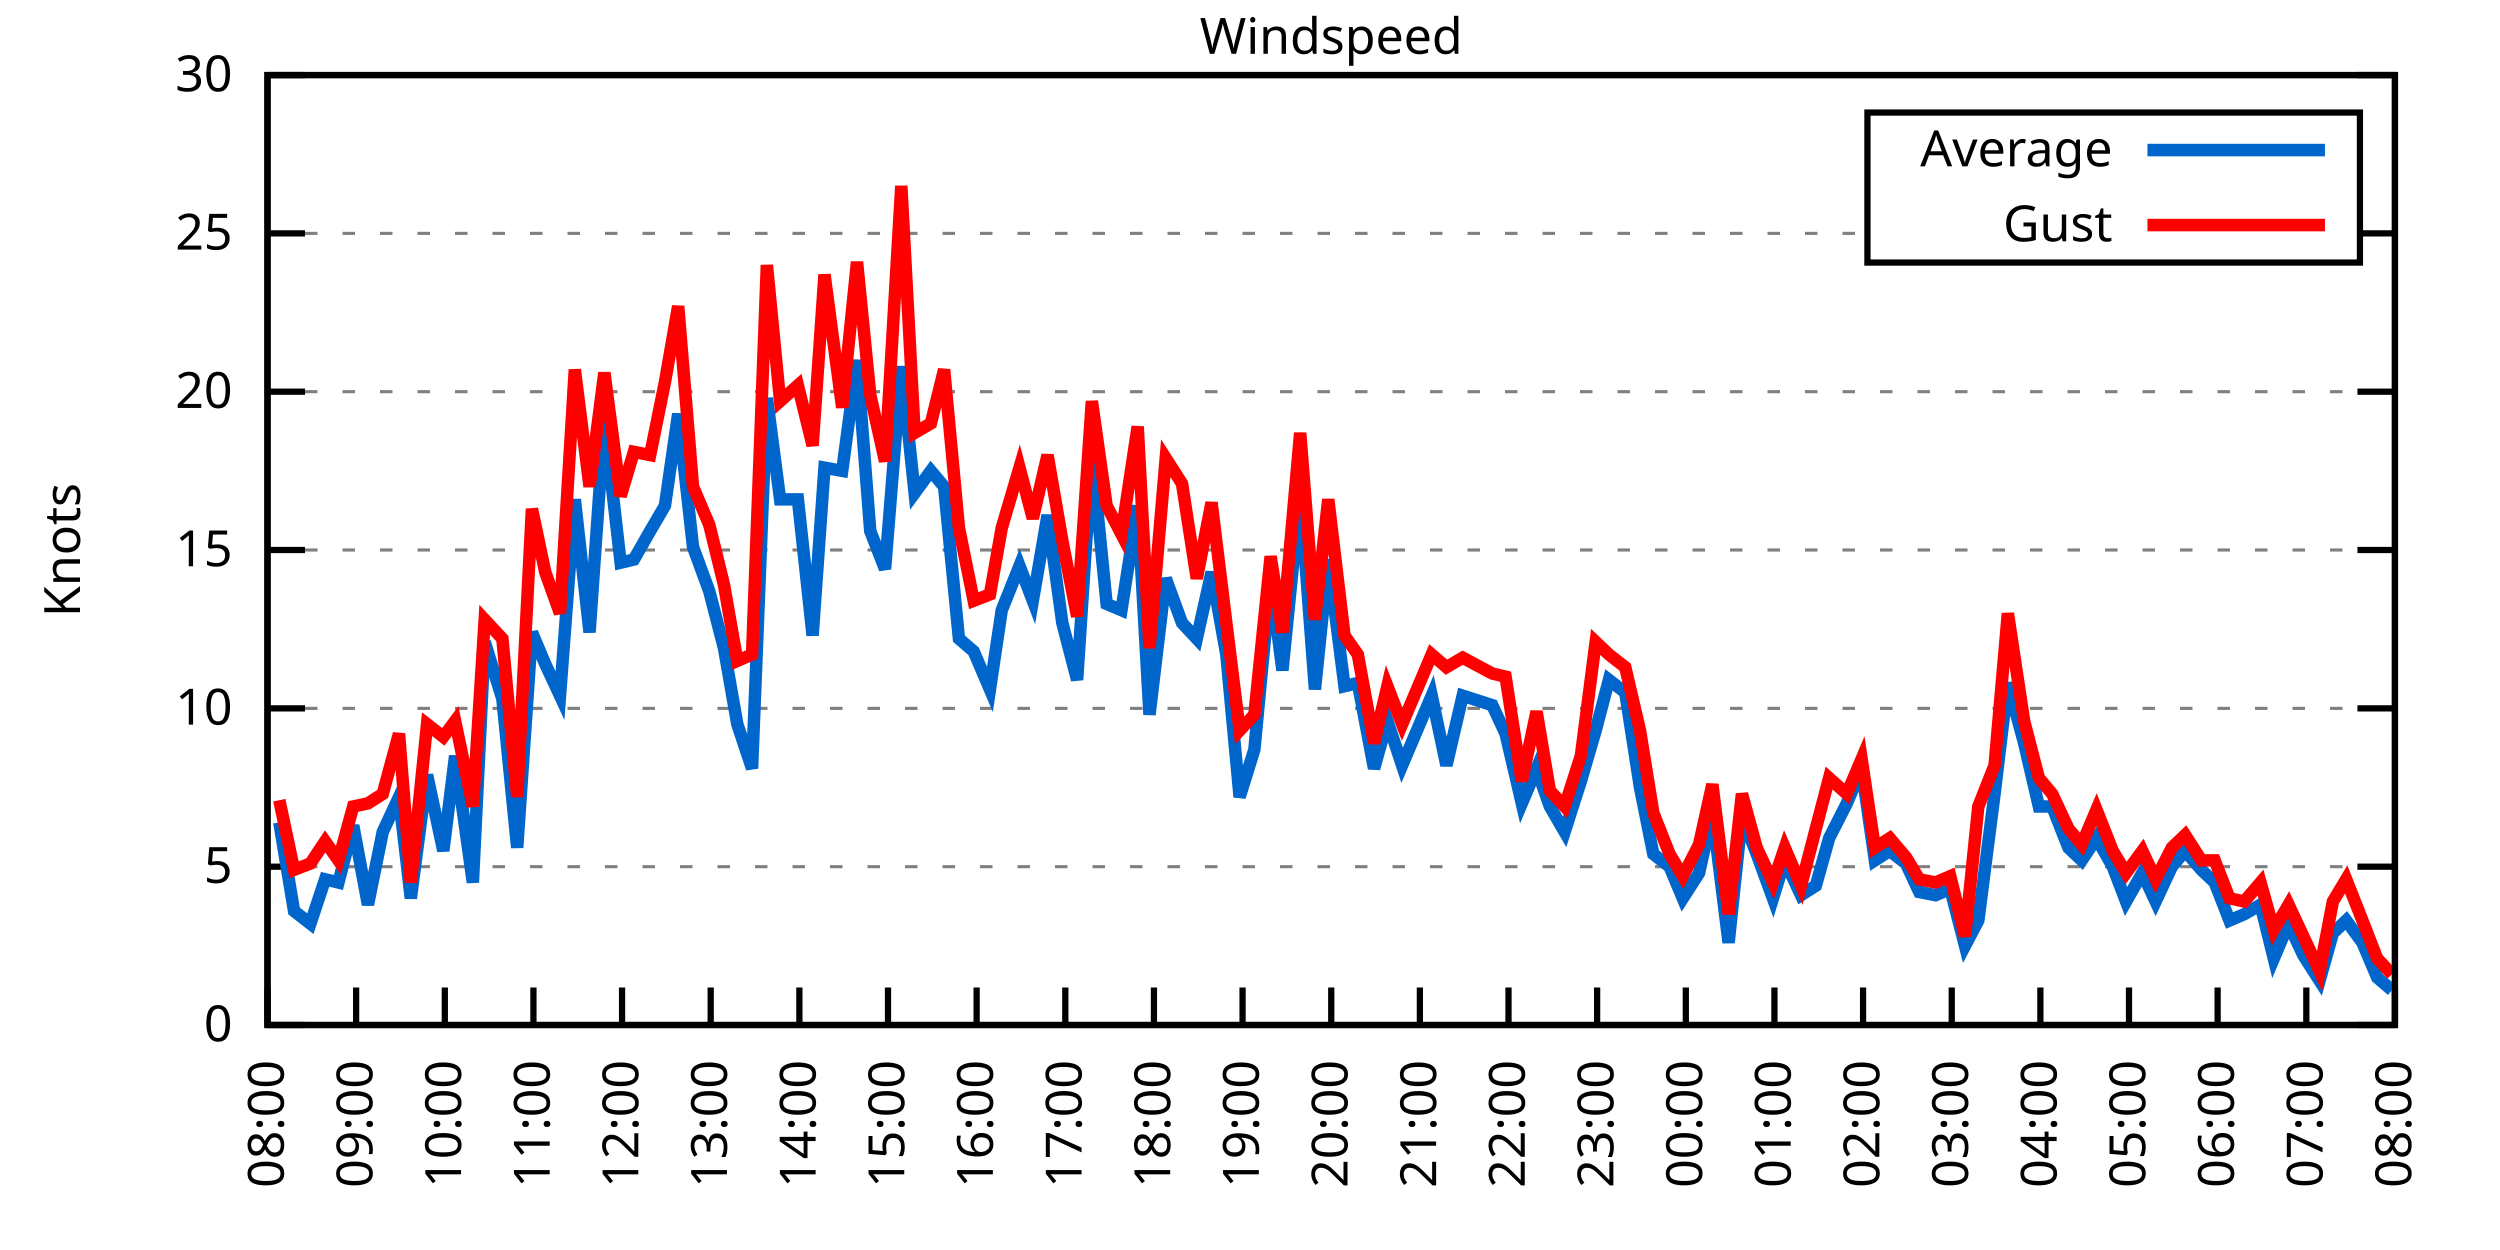
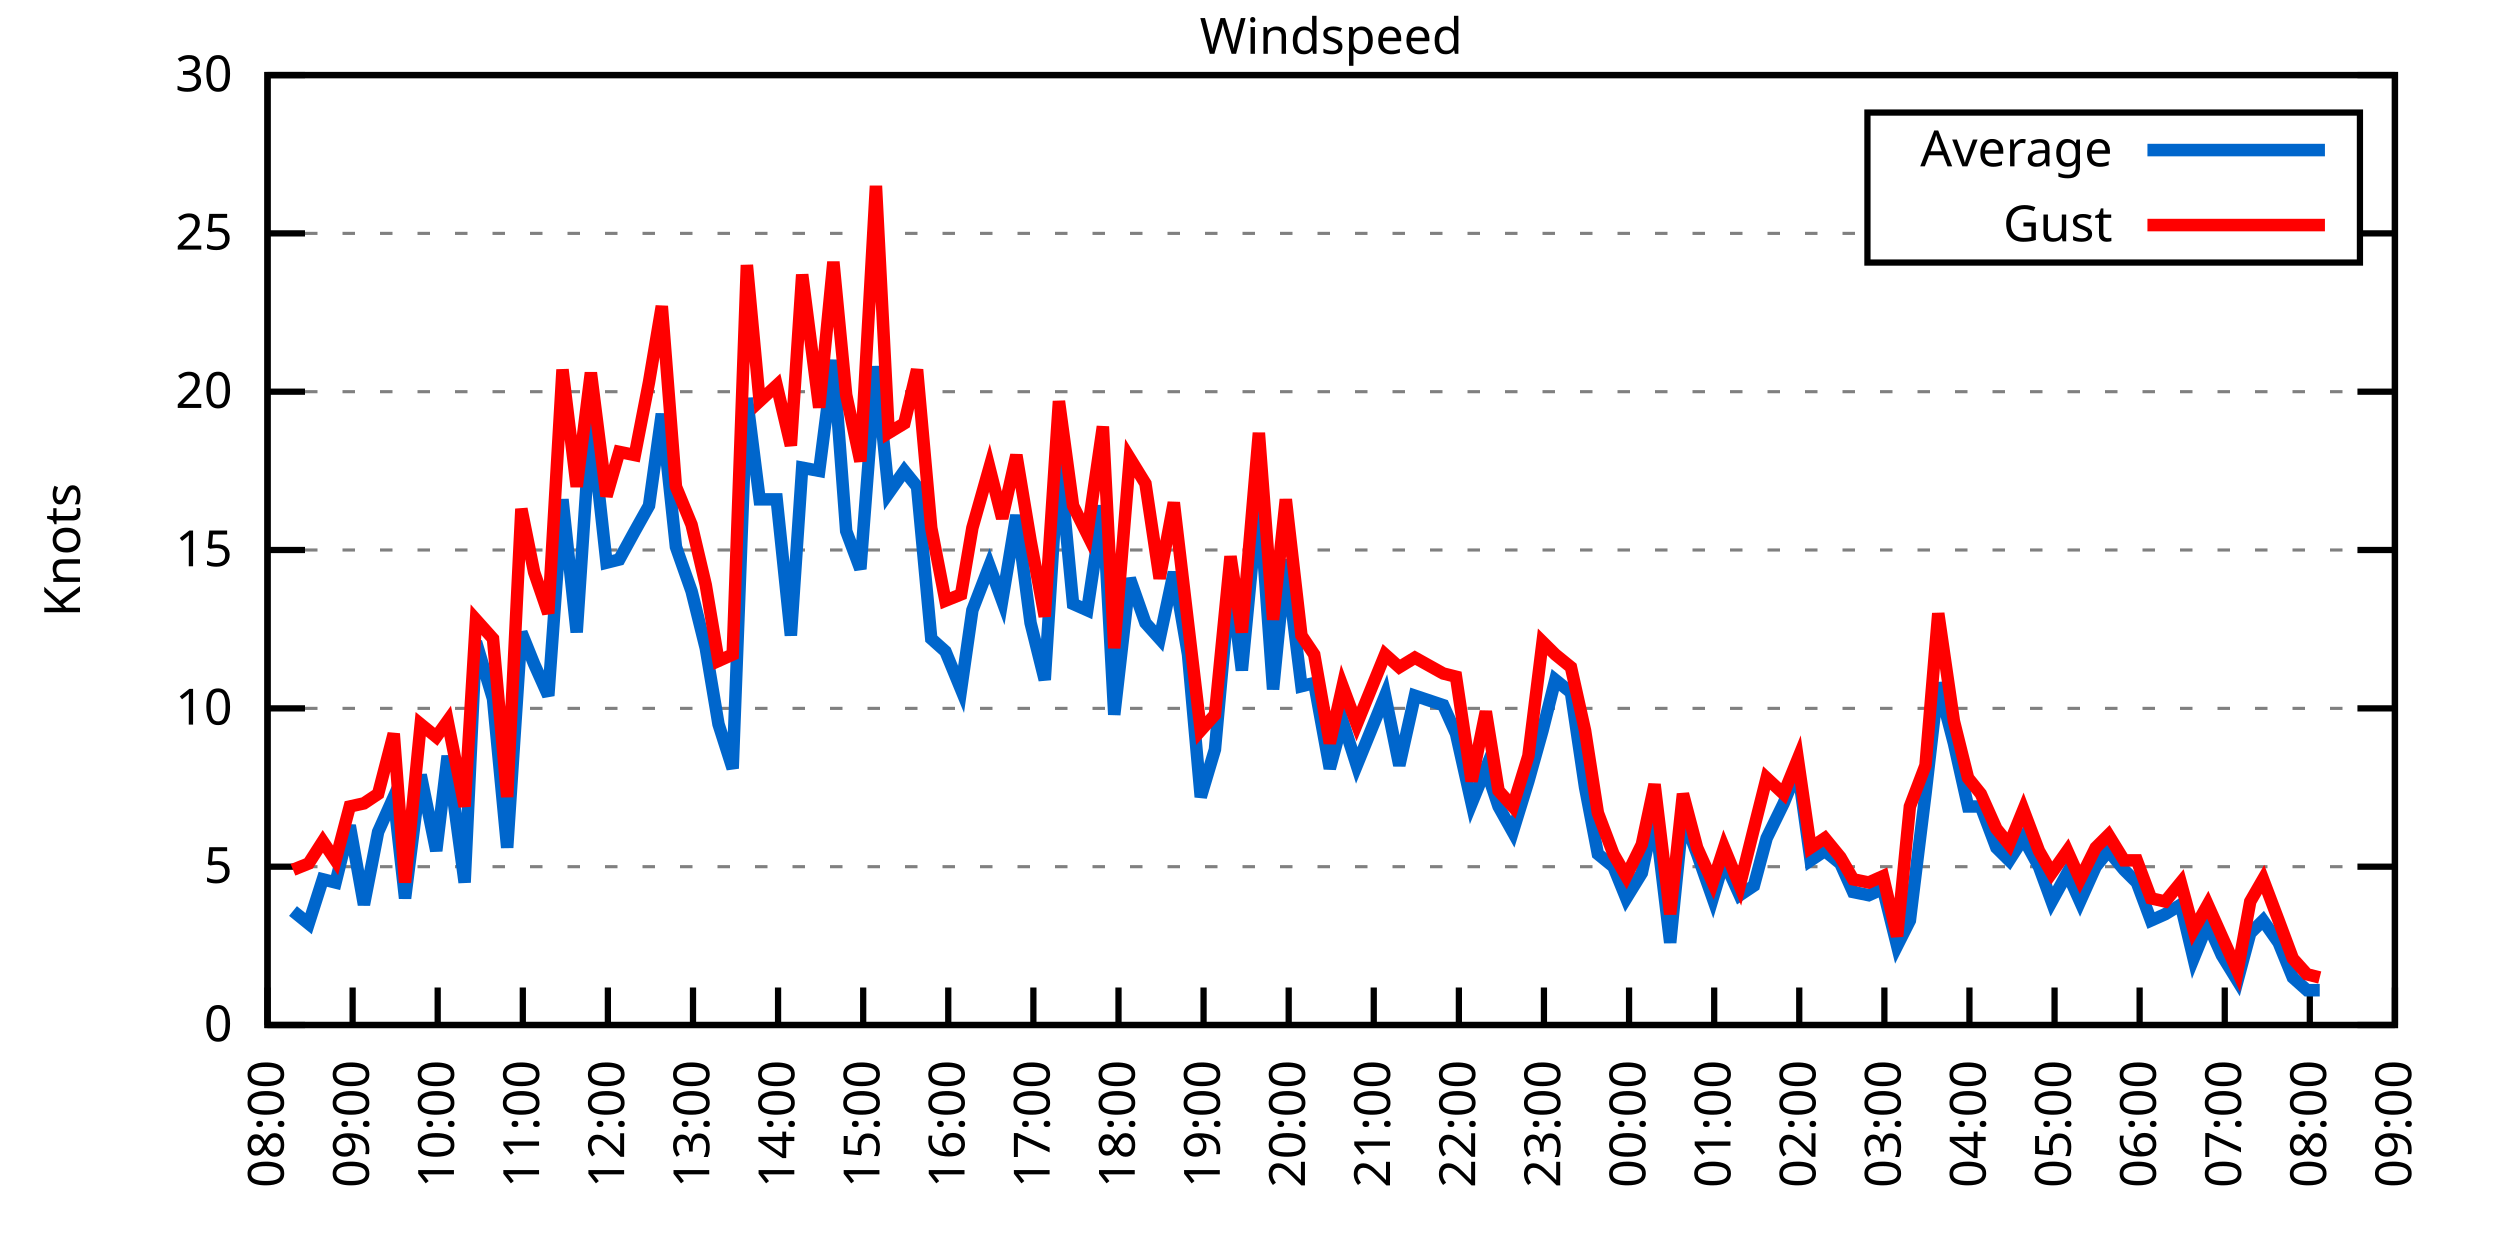
<svg xmlns="http://www.w3.org/2000/svg" xmlns:xlink="http://www.w3.org/1999/xlink" width="400" height="200" viewBox="0 0 400 200">
  <g id="gnuplot_canvas">
    <rect x="0" y="0" width="400" height="200" fill="none" />
    <defs>
      <circle id="gpDot" r="0.5" stroke-width="0.5" stroke="currentColor" />
      <path id="gpPt0" stroke-width="0.333" stroke="currentColor" d="M-1,0 h2 M0,-1 v2" />
      <path id="gpPt1" stroke-width="0.333" stroke="currentColor" d="M-1,-1 L1,1 M1,-1 L-1,1" />
      <path id="gpPt2" stroke-width="0.333" stroke="currentColor" d="M-1,0 L1,0 M0,-1 L0,1 M-1,-1 L1,1 M-1,1 L1,-1" />
      <rect id="gpPt3" stroke-width="0.333" stroke="currentColor" x="-1" y="-1" width="2" height="2" />
      <rect id="gpPt4" stroke-width="0.333" stroke="currentColor" fill="currentColor" x="-1" y="-1" width="2" height="2" />
      <circle id="gpPt5" stroke-width="0.333" stroke="currentColor" cx="0" cy="0" r="1" />
      <use xlink:href="#gpPt5" id="gpPt6" fill="currentColor" stroke="none" />
      <path id="gpPt7" stroke-width="0.333" stroke="currentColor" d="M0,-1.33 L-1.33,0.67 L1.33,0.67 z" />
      <use xlink:href="#gpPt7" id="gpPt8" fill="currentColor" stroke="none" />
      <use xlink:href="#gpPt7" id="gpPt9" stroke="currentColor" transform="rotate(180)" />
      <use xlink:href="#gpPt9" id="gpPt10" fill="currentColor" stroke="none" />
      <use xlink:href="#gpPt3" id="gpPt11" stroke="currentColor" transform="rotate(45)" />
      <use xlink:href="#gpPt11" id="gpPt12" fill="currentColor" stroke="none" />
      <path id="gpPt13" stroke-width="0.333" stroke="currentColor" d="M0,1.330 L1.265,0.411 L0.782,-1.067 L-0.782,-1.076 L-1.265,0.411 z" />
      <use xlink:href="#gpPt13" id="gpPt14" fill="currentColor" stroke="none" />
      <filter id="textbox" filterUnits="objectBoundingBox" x="0" y="0" height="1" width="1">
        <feFlood flood-color="white" flood-opacity="1" result="bgnd" />
        <feComposite in="SourceGraphic" in2="bgnd" operator="atop" />
      </filter>
      <filter id="greybox" filterUnits="objectBoundingBox" x="0" y="0" height="1" width="1">
        <feFlood flood-color="lightgrey" flood-opacity="1" result="grey" />
        <feComposite in="SourceGraphic" in2="grey" operator="atop" />
      </filter>
    </defs>
    <g fill="none" color="white" stroke="currentColor" stroke-width="1.00" stroke-linecap="butt" stroke-linejoin="miter">
</g>
    <g fill="none" color="black" stroke="currentColor" stroke-width="1.00" stroke-linecap="butt" stroke-linejoin="miter">
      <g stroke="none" shape-rendering="crispEdges">
        <polygon fill="rgb(255, 255, 255)" points="42.80,164.00 383.18,164.00 383.18,12.02 42.80,12.02 " />
      </g>
    </g>
    <g fill="none" color="black" stroke="currentColor" stroke-width="1.00" stroke-linecap="butt" stroke-linejoin="miter">
</g>
    <g fill="none" color="black" stroke="black" stroke-width="0.50" stroke-linecap="butt" stroke-linejoin="miter">
</g>
    <g fill="none" color="gray" stroke="currentColor" stroke-width="0.50" stroke-linecap="butt" stroke-linejoin="miter">
      <path stroke="gray" stroke-dasharray="2,4" class="gridline" d="M42.80,164.00 L383.19,164.00  " />
    </g>
    <g fill="none" color="gray" stroke="gray" stroke-width="1.00" stroke-linecap="butt" stroke-linejoin="miter">
</g>
    <g fill="none" color="black" stroke="currentColor" stroke-width="1.00" stroke-linecap="butt" stroke-linejoin="miter">
      <path stroke="black" d="M42.80,164.00 L48.80,164.00 M383.19,164.00 L377.19,164.00  " />
      <g transform="translate(37.20,166.60)" stroke="none" fill="black" font-family="Sans" font-size="8.00" text-anchor="end">
        <text>
          <tspan font-family="Sans"> 0</tspan>
        </text>
      </g>
    </g>
    <g fill="none" color="black" stroke="currentColor" stroke-width="1.00" stroke-linecap="butt" stroke-linejoin="miter">
</g>
    <g fill="none" color="black" stroke="black" stroke-width="0.50" stroke-linecap="butt" stroke-linejoin="miter">
</g>
    <g fill="none" color="gray" stroke="currentColor" stroke-width="0.50" stroke-linecap="butt" stroke-linejoin="miter">
      <path stroke="gray" stroke-dasharray="2,4" class="gridline" d="M42.80,138.67 L383.19,138.67  " />
    </g>
    <g fill="none" color="gray" stroke="gray" stroke-width="1.00" stroke-linecap="butt" stroke-linejoin="miter">
</g>
    <g fill="none" color="black" stroke="currentColor" stroke-width="1.00" stroke-linecap="butt" stroke-linejoin="miter">
      <path stroke="black" d="M42.80,138.67 L48.80,138.67 M383.19,138.67 L377.19,138.67  " />
      <g transform="translate(37.20,141.27)" stroke="none" fill="black" font-family="Sans" font-size="8.00" text-anchor="end">
        <text>
          <tspan font-family="Sans"> 5</tspan>
        </text>
      </g>
    </g>
    <g fill="none" color="black" stroke="currentColor" stroke-width="1.00" stroke-linecap="butt" stroke-linejoin="miter">
</g>
    <g fill="none" color="black" stroke="black" stroke-width="0.50" stroke-linecap="butt" stroke-linejoin="miter">
</g>
    <g fill="none" color="gray" stroke="currentColor" stroke-width="0.50" stroke-linecap="butt" stroke-linejoin="miter">
      <path stroke="gray" stroke-dasharray="2,4" class="gridline" d="M42.80,113.34 L383.19,113.34  " />
    </g>
    <g fill="none" color="gray" stroke="gray" stroke-width="1.00" stroke-linecap="butt" stroke-linejoin="miter">
</g>
    <g fill="none" color="black" stroke="currentColor" stroke-width="1.00" stroke-linecap="butt" stroke-linejoin="miter">
      <path stroke="black" d="M42.80,113.34 L48.80,113.34 M383.19,113.34 L377.19,113.34  " />
      <g transform="translate(37.20,115.94)" stroke="none" fill="black" font-family="Sans" font-size="8.00" text-anchor="end">
        <text>
          <tspan font-family="Sans"> 10</tspan>
        </text>
      </g>
    </g>
    <g fill="none" color="black" stroke="currentColor" stroke-width="1.00" stroke-linecap="butt" stroke-linejoin="miter">
</g>
    <g fill="none" color="black" stroke="black" stroke-width="0.50" stroke-linecap="butt" stroke-linejoin="miter">
</g>
    <g fill="none" color="gray" stroke="currentColor" stroke-width="0.50" stroke-linecap="butt" stroke-linejoin="miter">
      <path stroke="gray" stroke-dasharray="2,4" class="gridline" d="M42.80,88.00 L383.19,88.00  " />
    </g>
    <g fill="none" color="gray" stroke="gray" stroke-width="1.00" stroke-linecap="butt" stroke-linejoin="miter">
</g>
    <g fill="none" color="black" stroke="currentColor" stroke-width="1.00" stroke-linecap="butt" stroke-linejoin="miter">
      <path stroke="black" d="M42.80,88.00 L48.80,88.00 M383.19,88.00 L377.19,88.00  " />
      <g transform="translate(37.20,90.60)" stroke="none" fill="black" font-family="Sans" font-size="8.00" text-anchor="end">
        <text>
          <tspan font-family="Sans"> 15</tspan>
        </text>
      </g>
    </g>
    <g fill="none" color="black" stroke="currentColor" stroke-width="1.00" stroke-linecap="butt" stroke-linejoin="miter">
</g>
    <g fill="none" color="black" stroke="black" stroke-width="0.50" stroke-linecap="butt" stroke-linejoin="miter">
</g>
    <g fill="none" color="gray" stroke="currentColor" stroke-width="0.50" stroke-linecap="butt" stroke-linejoin="miter">
      <path stroke="gray" stroke-dasharray="2,4" class="gridline" d="M42.80,62.67 L383.19,62.67  " />
    </g>
    <g fill="none" color="gray" stroke="gray" stroke-width="1.00" stroke-linecap="butt" stroke-linejoin="miter">
</g>
    <g fill="none" color="black" stroke="currentColor" stroke-width="1.00" stroke-linecap="butt" stroke-linejoin="miter">
      <path stroke="black" d="M42.80,62.67 L48.80,62.67 M383.19,62.67 L377.19,62.67  " />
      <g transform="translate(37.20,65.27)" stroke="none" fill="black" font-family="Sans" font-size="8.00" text-anchor="end">
        <text>
          <tspan font-family="Sans"> 20</tspan>
        </text>
      </g>
    </g>
    <g fill="none" color="black" stroke="currentColor" stroke-width="1.00" stroke-linecap="butt" stroke-linejoin="miter">
</g>
    <g fill="none" color="black" stroke="black" stroke-width="0.50" stroke-linecap="butt" stroke-linejoin="miter">
</g>
    <g fill="none" color="gray" stroke="currentColor" stroke-width="0.50" stroke-linecap="butt" stroke-linejoin="miter">
      <path stroke="gray" stroke-dasharray="2,4" class="gridline" d="M42.80,37.34 L298.79,37.34 M377.59,37.34 L383.19,37.34  " />
    </g>
    <g fill="none" color="gray" stroke="gray" stroke-width="1.00" stroke-linecap="butt" stroke-linejoin="miter">
</g>
    <g fill="none" color="black" stroke="currentColor" stroke-width="1.00" stroke-linecap="butt" stroke-linejoin="miter">
      <path stroke="black" d="M42.80,37.34 L48.80,37.34 M383.19,37.34 L377.19,37.34  " />
      <g transform="translate(37.20,39.94)" stroke="none" fill="black" font-family="Sans" font-size="8.00" text-anchor="end">
        <text>
          <tspan font-family="Sans"> 25</tspan>
        </text>
      </g>
    </g>
    <g fill="none" color="black" stroke="currentColor" stroke-width="1.00" stroke-linecap="butt" stroke-linejoin="miter">
</g>
    <g fill="none" color="black" stroke="black" stroke-width="0.50" stroke-linecap="butt" stroke-linejoin="miter">
</g>
    <g fill="none" color="gray" stroke="currentColor" stroke-width="0.50" stroke-linecap="butt" stroke-linejoin="miter">
      <path stroke="gray" stroke-dasharray="2,4" class="gridline" d="M42.80,12.01 L383.19,12.01  " />
    </g>
    <g fill="none" color="gray" stroke="gray" stroke-width="1.00" stroke-linecap="butt" stroke-linejoin="miter">
</g>
    <g fill="none" color="black" stroke="currentColor" stroke-width="1.00" stroke-linecap="butt" stroke-linejoin="miter">
      <path stroke="black" d="M42.80,12.01 L48.80,12.01 M383.19,12.01 L377.19,12.01  " />
      <g transform="translate(37.20,14.61)" stroke="none" fill="black" font-family="Sans" font-size="8.00" text-anchor="end">
        <text>
          <tspan font-family="Sans"> 30</tspan>
        </text>
      </g>
    </g>
    <g fill="none" color="black" stroke="currentColor" stroke-width="1.00" stroke-linecap="butt" stroke-linejoin="miter">
      <path stroke="black" d="M42.80,164.00 L42.80,158.00  " />
      <g transform="translate(45.40,169.60) rotate(270.00)" stroke="none" fill="black" font-family="Sans" font-size="8.00" text-anchor="end">
        <text>
          <tspan font-family="Sans">08:00</tspan>
        </text>
      </g>
    </g>
    <g fill="none" color="black" stroke="currentColor" stroke-width="1.00" stroke-linecap="butt" stroke-linejoin="miter">
-       <path stroke="black" d="M56.98,164.00 L56.98,158.00  " />
-       <g transform="translate(59.58,169.60) rotate(270.00)" stroke="none" fill="black" font-family="Sans" font-size="8.00" text-anchor="end">
+       <path stroke="black" d="M56.42,164.00 L56.42,158.00  " />
+       <g transform="translate(59.02,169.60) rotate(270.00)" stroke="none" fill="black" font-family="Sans" font-size="8.00" text-anchor="end">
        <text>
          <tspan font-family="Sans">09:00</tspan>
        </text>
      </g>
    </g>
    <g fill="none" color="black" stroke="currentColor" stroke-width="1.00" stroke-linecap="butt" stroke-linejoin="miter">
-       <path stroke="black" d="M71.17,164.00 L71.17,158.00  " />
-       <g transform="translate(73.77,169.60) rotate(270.00)" stroke="none" fill="black" font-family="Sans" font-size="8.00" text-anchor="end">
+       <path stroke="black" d="M70.03,164.00 L70.03,158.00  " />
+       <g transform="translate(72.63,169.60) rotate(270.00)" stroke="none" fill="black" font-family="Sans" font-size="8.00" text-anchor="end">
        <text>
          <tspan font-family="Sans">10:00</tspan>
        </text>
      </g>
    </g>
    <g fill="none" color="black" stroke="currentColor" stroke-width="1.00" stroke-linecap="butt" stroke-linejoin="miter">
-       <path stroke="black" d="M85.35,164.00 L85.35,158.00  " />
-       <g transform="translate(87.95,169.60) rotate(270.00)" stroke="none" fill="black" font-family="Sans" font-size="8.00" text-anchor="end">
+       <path stroke="black" d="M83.65,164.00 L83.65,158.00  " />
+       <g transform="translate(86.25,169.60) rotate(270.00)" stroke="none" fill="black" font-family="Sans" font-size="8.00" text-anchor="end">
        <text>
          <tspan font-family="Sans">11:00</tspan>
        </text>
      </g>
    </g>
    <g fill="none" color="black" stroke="currentColor" stroke-width="1.00" stroke-linecap="butt" stroke-linejoin="miter">
-       <path stroke="black" d="M99.53,164.00 L99.53,158.00  " />
-       <g transform="translate(102.13,169.60) rotate(270.00)" stroke="none" fill="black" font-family="Sans" font-size="8.00" text-anchor="end">
+       <path stroke="black" d="M97.26,164.00 L97.26,158.00  " />
+       <g transform="translate(99.86,169.60) rotate(270.00)" stroke="none" fill="black" font-family="Sans" font-size="8.00" text-anchor="end">
        <text>
          <tspan font-family="Sans">12:00</tspan>
        </text>
      </g>
    </g>
    <g fill="none" color="black" stroke="currentColor" stroke-width="1.00" stroke-linecap="butt" stroke-linejoin="miter">
-       <path stroke="black" d="M113.71,164.00 L113.71,158.00  " />
-       <g transform="translate(116.31,169.60) rotate(270.00)" stroke="none" fill="black" font-family="Sans" font-size="8.00" text-anchor="end">
+       <path stroke="black" d="M110.88,164.00 L110.88,158.00  " />
+       <g transform="translate(113.48,169.60) rotate(270.00)" stroke="none" fill="black" font-family="Sans" font-size="8.00" text-anchor="end">
        <text>
          <tspan font-family="Sans">13:00</tspan>
        </text>
      </g>
    </g>
    <g fill="none" color="black" stroke="currentColor" stroke-width="1.00" stroke-linecap="butt" stroke-linejoin="miter">
-       <path stroke="black" d="M127.90,164.00 L127.90,158.00  " />
-       <g transform="translate(130.50,169.60) rotate(270.00)" stroke="none" fill="black" font-family="Sans" font-size="8.00" text-anchor="end">
+       <path stroke="black" d="M124.49,164.00 L124.49,158.00  " />
+       <g transform="translate(127.09,169.60) rotate(270.00)" stroke="none" fill="black" font-family="Sans" font-size="8.00" text-anchor="end">
        <text>
          <tspan font-family="Sans">14:00</tspan>
        </text>
      </g>
    </g>
    <g fill="none" color="black" stroke="currentColor" stroke-width="1.00" stroke-linecap="butt" stroke-linejoin="miter">
-       <path stroke="black" d="M142.08,164.00 L142.08,158.00  " />
-       <g transform="translate(144.68,169.60) rotate(270.00)" stroke="none" fill="black" font-family="Sans" font-size="8.00" text-anchor="end">
+       <path stroke="black" d="M138.11,164.00 L138.11,158.00  " />
+       <g transform="translate(140.71,169.60) rotate(270.00)" stroke="none" fill="black" font-family="Sans" font-size="8.00" text-anchor="end">
        <text>
          <tspan font-family="Sans">15:00</tspan>
        </text>
      </g>
    </g>
    <g fill="none" color="black" stroke="currentColor" stroke-width="1.00" stroke-linecap="butt" stroke-linejoin="miter">
-       <path stroke="black" d="M156.26,164.00 L156.26,158.00  " />
-       <g transform="translate(158.86,169.60) rotate(270.00)" stroke="none" fill="black" font-family="Sans" font-size="8.00" text-anchor="end">
+       <path stroke="black" d="M151.72,164.00 L151.72,158.00  " />
+       <g transform="translate(154.32,169.60) rotate(270.00)" stroke="none" fill="black" font-family="Sans" font-size="8.00" text-anchor="end">
        <text>
          <tspan font-family="Sans">16:00</tspan>
        </text>
      </g>
    </g>
    <g fill="none" color="black" stroke="currentColor" stroke-width="1.00" stroke-linecap="butt" stroke-linejoin="miter">
-       <path stroke="black" d="M170.45,164.00 L170.45,158.00  " />
-       <g transform="translate(173.05,169.60) rotate(270.00)" stroke="none" fill="black" font-family="Sans" font-size="8.00" text-anchor="end">
+       <path stroke="black" d="M165.34,164.00 L165.34,158.00  " />
+       <g transform="translate(167.94,169.60) rotate(270.00)" stroke="none" fill="black" font-family="Sans" font-size="8.00" text-anchor="end">
        <text>
          <tspan font-family="Sans">17:00</tspan>
        </text>
      </g>
    </g>
    <g fill="none" color="black" stroke="currentColor" stroke-width="1.00" stroke-linecap="butt" stroke-linejoin="miter">
-       <path stroke="black" d="M184.63,164.00 L184.63,158.00  " />
-       <g transform="translate(187.23,169.60) rotate(270.00)" stroke="none" fill="black" font-family="Sans" font-size="8.00" text-anchor="end">
+       <path stroke="black" d="M178.96,164.00 L178.96,158.00  " />
+       <g transform="translate(181.56,169.60) rotate(270.00)" stroke="none" fill="black" font-family="Sans" font-size="8.00" text-anchor="end">
        <text>
          <tspan font-family="Sans">18:00</tspan>
        </text>
      </g>
    </g>
    <g fill="none" color="black" stroke="currentColor" stroke-width="1.00" stroke-linecap="butt" stroke-linejoin="miter">
-       <path stroke="black" d="M198.81,164.00 L198.81,158.00  " />
-       <g transform="translate(201.41,169.60) rotate(270.00)" stroke="none" fill="black" font-family="Sans" font-size="8.00" text-anchor="end">
+       <path stroke="black" d="M192.57,164.00 L192.57,158.00  " />
+       <g transform="translate(195.17,169.60) rotate(270.00)" stroke="none" fill="black" font-family="Sans" font-size="8.00" text-anchor="end">
        <text>
          <tspan font-family="Sans">19:00</tspan>
        </text>
      </g>
    </g>
    <g fill="none" color="black" stroke="currentColor" stroke-width="1.00" stroke-linecap="butt" stroke-linejoin="miter">
-       <path stroke="black" d="M213.00,164.00 L213.00,158.00  " />
-       <g transform="translate(215.60,169.60) rotate(270.00)" stroke="none" fill="black" font-family="Sans" font-size="8.00" text-anchor="end">
+       <path stroke="black" d="M206.19,164.00 L206.19,158.00  " />
+       <g transform="translate(208.79,169.60) rotate(270.00)" stroke="none" fill="black" font-family="Sans" font-size="8.00" text-anchor="end">
        <text>
          <tspan font-family="Sans">20:00</tspan>
        </text>
      </g>
    </g>
    <g fill="none" color="black" stroke="currentColor" stroke-width="1.00" stroke-linecap="butt" stroke-linejoin="miter">
-       <path stroke="black" d="M227.18,164.00 L227.18,158.00  " />
-       <g transform="translate(229.78,169.60) rotate(270.00)" stroke="none" fill="black" font-family="Sans" font-size="8.00" text-anchor="end">
+       <path stroke="black" d="M219.80,164.00 L219.80,158.00  " />
+       <g transform="translate(222.40,169.60) rotate(270.00)" stroke="none" fill="black" font-family="Sans" font-size="8.00" text-anchor="end">
        <text>
          <tspan font-family="Sans">21:00</tspan>
        </text>
      </g>
    </g>
    <g fill="none" color="black" stroke="currentColor" stroke-width="1.00" stroke-linecap="butt" stroke-linejoin="miter">
-       <path stroke="black" d="M241.36,164.00 L241.36,158.00  " />
-       <g transform="translate(243.96,169.60) rotate(270.00)" stroke="none" fill="black" font-family="Sans" font-size="8.00" text-anchor="end">
+       <path stroke="black" d="M233.42,164.00 L233.42,158.00  " />
+       <g transform="translate(236.02,169.60) rotate(270.00)" stroke="none" fill="black" font-family="Sans" font-size="8.00" text-anchor="end">
        <text>
          <tspan font-family="Sans">22:00</tspan>
        </text>
      </g>
    </g>
    <g fill="none" color="black" stroke="currentColor" stroke-width="1.00" stroke-linecap="butt" stroke-linejoin="miter">
-       <path stroke="black" d="M255.54,164.00 L255.54,158.00  " />
-       <g transform="translate(258.14,169.60) rotate(270.00)" stroke="none" fill="black" font-family="Sans" font-size="8.00" text-anchor="end">
+       <path stroke="black" d="M247.03,164.00 L247.03,158.00  " />
+       <g transform="translate(249.63,169.60) rotate(270.00)" stroke="none" fill="black" font-family="Sans" font-size="8.00" text-anchor="end">
        <text>
          <tspan font-family="Sans">23:00</tspan>
        </text>
      </g>
    </g>
    <g fill="none" color="black" stroke="currentColor" stroke-width="1.00" stroke-linecap="butt" stroke-linejoin="miter">
-       <path stroke="black" d="M269.73,164.00 L269.73,158.00  " />
-       <g transform="translate(272.33,169.60) rotate(270.00)" stroke="none" fill="black" font-family="Sans" font-size="8.00" text-anchor="end">
+       <path stroke="black" d="M260.65,164.00 L260.65,158.00  " />
+       <g transform="translate(263.25,169.60) rotate(270.00)" stroke="none" fill="black" font-family="Sans" font-size="8.00" text-anchor="end">
        <text>
          <tspan font-family="Sans">00:00</tspan>
        </text>
      </g>
    </g>
    <g fill="none" color="black" stroke="currentColor" stroke-width="1.00" stroke-linecap="butt" stroke-linejoin="miter">
-       <path stroke="black" d="M283.91,164.00 L283.91,158.00  " />
-       <g transform="translate(286.51,169.60) rotate(270.00)" stroke="none" fill="black" font-family="Sans" font-size="8.00" text-anchor="end">
+       <path stroke="black" d="M274.27,164.00 L274.27,158.00  " />
+       <g transform="translate(276.87,169.60) rotate(270.00)" stroke="none" fill="black" font-family="Sans" font-size="8.00" text-anchor="end">
        <text>
          <tspan font-family="Sans">01:00</tspan>
        </text>
      </g>
    </g>
    <g fill="none" color="black" stroke="currentColor" stroke-width="1.00" stroke-linecap="butt" stroke-linejoin="miter">
-       <path stroke="black" d="M298.09,164.00 L298.09,158.00  " />
-       <g transform="translate(300.69,169.60) rotate(270.00)" stroke="none" fill="black" font-family="Sans" font-size="8.00" text-anchor="end">
+       <path stroke="black" d="M287.88,164.00 L287.88,158.00  " />
+       <g transform="translate(290.48,169.60) rotate(270.00)" stroke="none" fill="black" font-family="Sans" font-size="8.00" text-anchor="end">
        <text>
          <tspan font-family="Sans">02:00</tspan>
        </text>
      </g>
    </g>
    <g fill="none" color="black" stroke="currentColor" stroke-width="1.00" stroke-linecap="butt" stroke-linejoin="miter">
-       <path stroke="black" d="M312.28,164.00 L312.28,158.00  " />
-       <g transform="translate(314.88,169.60) rotate(270.00)" stroke="none" fill="black" font-family="Sans" font-size="8.00" text-anchor="end">
+       <path stroke="black" d="M301.50,164.00 L301.50,158.00  " />
+       <g transform="translate(304.10,169.60) rotate(270.00)" stroke="none" fill="black" font-family="Sans" font-size="8.00" text-anchor="end">
        <text>
          <tspan font-family="Sans">03:00</tspan>
        </text>
      </g>
    </g>
    <g fill="none" color="black" stroke="currentColor" stroke-width="1.00" stroke-linecap="butt" stroke-linejoin="miter">
-       <path stroke="black" d="M326.46,164.00 L326.46,158.00  " />
-       <g transform="translate(329.06,169.60) rotate(270.00)" stroke="none" fill="black" font-family="Sans" font-size="8.00" text-anchor="end">
+       <path stroke="black" d="M315.11,164.00 L315.11,158.00  " />
+       <g transform="translate(317.71,169.60) rotate(270.00)" stroke="none" fill="black" font-family="Sans" font-size="8.00" text-anchor="end">
        <text>
          <tspan font-family="Sans">04:00</tspan>
        </text>
      </g>
    </g>
    <g fill="none" color="black" stroke="currentColor" stroke-width="1.00" stroke-linecap="butt" stroke-linejoin="miter">
-       <path stroke="black" d="M340.64,164.00 L340.64,158.00  " />
-       <g transform="translate(343.24,169.60) rotate(270.00)" stroke="none" fill="black" font-family="Sans" font-size="8.00" text-anchor="end">
+       <path stroke="black" d="M328.73,164.00 L328.73,158.00  " />
+       <g transform="translate(331.33,169.60) rotate(270.00)" stroke="none" fill="black" font-family="Sans" font-size="8.00" text-anchor="end">
        <text>
          <tspan font-family="Sans">05:00</tspan>
        </text>
      </g>
    </g>
    <g fill="none" color="black" stroke="currentColor" stroke-width="1.00" stroke-linecap="butt" stroke-linejoin="miter">
-       <path stroke="black" d="M354.82,164.00 L354.82,158.00  " />
-       <g transform="translate(357.42,169.60) rotate(270.00)" stroke="none" fill="black" font-family="Sans" font-size="8.00" text-anchor="end">
+       <path stroke="black" d="M342.34,164.00 L342.34,158.00  " />
+       <g transform="translate(344.94,169.60) rotate(270.00)" stroke="none" fill="black" font-family="Sans" font-size="8.00" text-anchor="end">
        <text>
          <tspan font-family="Sans">06:00</tspan>
        </text>
      </g>
    </g>
    <g fill="none" color="black" stroke="currentColor" stroke-width="1.00" stroke-linecap="butt" stroke-linejoin="miter">
-       <path stroke="black" d="M369.01,164.00 L369.01,158.00  " />
-       <g transform="translate(371.61,169.60) rotate(270.00)" stroke="none" fill="black" font-family="Sans" font-size="8.00" text-anchor="end">
+       <path stroke="black" d="M355.96,164.00 L355.96,158.00  " />
+       <g transform="translate(358.56,169.60) rotate(270.00)" stroke="none" fill="black" font-family="Sans" font-size="8.00" text-anchor="end">
        <text>
          <tspan font-family="Sans">07:00</tspan>
+         </text>
+       </g>
+     </g>
+     <g fill="none" color="black" stroke="currentColor" stroke-width="1.00" stroke-linecap="butt" stroke-linejoin="miter">
+       <path stroke="black" d="M369.57,164.00 L369.57,158.00  " />
+       <g transform="translate(372.17,169.60) rotate(270.00)" stroke="none" fill="black" font-family="Sans" font-size="8.00" text-anchor="end">
+         <text>
+           <tspan font-family="Sans">08:00</tspan>
        </text>
      </g>
    </g>
    <g fill="none" color="black" stroke="currentColor" stroke-width="1.00" stroke-linecap="butt" stroke-linejoin="miter">
      <path stroke="black" d="M383.19,164.00 L383.19,158.00  " />
      <g transform="translate(385.79,169.60) rotate(270.00)" stroke="none" fill="black" font-family="Sans" font-size="8.00" text-anchor="end">
        <text>
-           <tspan font-family="Sans">08:00</tspan>
+           <tspan font-family="Sans">09:00</tspan>
        </text>
      </g>
    </g>
    <g fill="none" color="black" stroke="currentColor" stroke-width="1.00" stroke-linecap="butt" stroke-linejoin="miter">
</g>
    <g fill="none" color="black" stroke="currentColor" stroke-width="1.00" stroke-linecap="butt" stroke-linejoin="miter">
      <path stroke="black" d="M42.80,12.01 L42.80,164.00 L383.19,164.00 L383.19,12.01 L42.80,12.01 Z  " />
    </g>
    <g fill="none" color="black" stroke="currentColor" stroke-width="1.00" stroke-linecap="butt" stroke-linejoin="miter">
</g>
    <g fill="none" color="black" stroke="currentColor" stroke-width="1.00" stroke-linecap="butt" stroke-linejoin="miter">
      <path stroke="black" d="M298.79,42.01 L298.79,18.01 L377.59,18.01 L377.59,42.01 L298.79,42.01 Z  " />
    </g>
    <g id="Windspeed_plot_1">
      <g fill="none" color="white" stroke="black" stroke-width="2.00" stroke-linecap="butt" stroke-linejoin="miter">
</g>
      <g fill="none" color="black" stroke="currentColor" stroke-width="2.00" stroke-linecap="butt" stroke-linejoin="miter">
        <g transform="translate(337.99,26.61)" stroke="none" fill="black" font-family="Sans" font-size="8.00" text-anchor="end">
          <text>
            <tspan font-family="Sans">Average</tspan>
          </text>
        </g>
      </g>
      <g fill="none" color="black" stroke="currentColor" stroke-width="2.00" stroke-linecap="butt" stroke-linejoin="miter">
-         <path stroke="rgb(  0, 102, 204)" d="M343.59,24.01 L371.99,24.01 M44.69,131.58 L47.05,145.76 L49.66,147.79 L52.02,140.69 L54.15,141.20 L56.51,132.08   L58.87,144.75 L61.24,133.10 L63.84,127.52 L65.73,143.73 L68.33,123.98 L70.93,136.14 L72.82,120.94 L75.66,141.20   L77.55,102.70 L80.38,111.82 L82.75,135.63 L85.11,101.18 L87.24,106.24 L89.60,111.31 L91.97,79.90 L94.33,101.18   L96.70,67.23 L99.30,90.03 L101.42,89.52 L104.02,84.97 L106.39,80.91 L108.51,66.22 L110.88,87.50 L113.48,94.59   L115.84,103.71 L117.97,115.87 L120.33,122.96 L122.70,63.69 L124.82,79.90 L127.66,79.90 L130.02,101.68 L131.92,74.83   L134.75,75.34 L137.12,57.61 L139.24,84.97 L141.61,91.04 L144.21,58.62 L146.34,78.89 L148.94,75.34 L151.06,77.87   L153.43,102.19 L155.79,104.22 L158.39,110.30 L160.28,97.63 L163.12,90.54 L165.25,96.11 L167.61,82.43 L169.97,99.66   L172.34,108.78 L174.70,72.81 L177.06,96.62 L179.43,97.63 L182.03,80.91 L183.92,114.35 L186.52,92.56 L189.12,99.66   L191.48,102.19 L193.85,91.55 L196.21,104.72 L198.34,127.52 L200.70,119.92 L203.30,92.56 L205.19,107.26 L208.03,78.89   L210.39,110.30 L212.52,89.52 L215.12,109.79 L217.25,109.28 L219.85,122.96 L221.98,115.36 L224.34,122.46 L229.07,111.31   L231.43,122.46 L234.03,111.31 L238.76,112.83 L240.89,117.39 L243.49,128.54 L245.85,122.96 L247.98,129.04 L250.34,133.10   L252.94,124.99 L255.31,116.88 L257.43,108.78 L260.04,110.80 L262.40,126.00 L264.53,136.64 L267.13,138.67 L269.25,143.73   L271.85,139.68 L273.98,130.06 L276.58,150.83 L278.71,130.56 L281.07,136.64 L283.67,143.73 L285.56,137.66 L288.16,143.23   L290.53,141.71 L292.66,134.11 L295.49,128.54 L297.86,122.96 L299.98,137.66 L302.35,136.14 L304.95,138.16 L307.08,142.72   L309.68,143.23 L312.04,142.21 L314.40,151.33 L316.53,147.28 L319.13,127.02 L321.26,109.28 L323.86,118.91 L326.22,129.04   L328.35,129.04 L330.95,135.63 L333.08,137.66 L335.44,134.11 L338.04,138.67 L340.17,144.24 L342.77,139.68 L344.90,144.24   L347.50,138.67 L349.62,136.14 L352.22,139.17 L354.35,141.20 L356.72,147.28 L359.08,146.27 L361.68,144.75 L363.81,153.36   L366.17,147.79 L368.53,152.85 L371.13,156.91 L373.26,149.31 L375.39,147.28 L377.99,150.83 L380.35,156.40 L382.72,158.43    " />
+         <path stroke="rgb(  0, 102, 204)" d="M343.59,24.01 L371.99,24.01 M46.88,145.76 L49.38,147.79 L51.65,140.69 L53.69,141.20 L55.96,132.08 L58.23,144.75   L60.50,133.10 L63.00,127.52 L64.81,143.73 L67.31,123.98 L69.80,136.14 L71.62,120.94 L74.34,141.20 L76.16,102.70   L78.88,111.82 L81.15,135.63 L83.42,101.18 L85.46,106.24 L87.73,111.31 L90.00,79.90 L92.27,101.18 L94.54,67.23   L97.04,90.03 L99.08,89.52 L101.57,84.97 L103.84,80.91 L105.89,66.22 L108.15,87.50 L110.65,94.59 L112.92,103.71   L114.96,115.87 L117.23,122.96 L119.50,63.69 L121.54,79.90 L124.27,79.90 L126.54,101.68 L128.35,74.83 L131.07,75.34   L133.34,57.61 L135.39,84.97 L137.66,91.04 L140.15,58.62 L142.19,78.89 L144.69,75.34 L146.73,77.87 L149.00,102.19   L151.27,104.22 L153.77,110.30 L155.58,97.63 L158.31,90.54 L160.35,96.11 L162.62,82.43 L164.89,99.66 L167.16,108.78   L169.43,72.81 L171.69,96.62 L173.96,97.63 L176.46,80.91 L178.28,114.35 L180.77,92.56 L183.27,99.66 L185.54,102.19   L187.81,91.55 L190.08,104.72 L192.12,127.52 L194.39,119.92 L196.88,92.56 L198.70,107.26 L201.42,78.89 L203.69,110.30   L205.73,89.52 L208.23,109.79 L210.27,109.28 L212.77,122.96 L214.81,115.36 L217.08,122.46 L221.62,111.31 L223.89,122.46   L226.38,111.31 L230.92,112.83 L232.96,117.39 L235.46,128.54 L237.73,122.96 L239.77,129.04 L242.04,133.10 L244.54,124.99   L246.81,116.88 L248.85,108.78 L251.35,110.80 L253.61,126.00 L255.66,136.64 L258.15,138.67 L260.20,143.73 L262.69,139.68   L264.73,130.06 L267.23,150.83 L269.27,130.56 L271.54,136.64 L274.04,143.73 L275.85,137.66 L278.35,143.23 L280.62,141.71   L282.66,134.11 L285.38,128.54 L287.65,122.96 L289.70,137.66 L291.97,136.14 L294.46,138.16 L296.50,142.72 L299.00,143.23   L301.27,142.21 L303.54,151.33 L305.58,147.28 L308.08,127.02 L310.12,109.28 L312.62,118.91 L314.89,129.04 L316.93,129.04   L319.42,135.63 L321.47,137.66 L323.74,134.11 L326.23,138.67 L328.27,144.24 L330.77,139.68 L332.81,144.24 L335.31,138.67   L337.35,136.14 L339.85,139.17 L341.89,141.20 L344.16,147.28 L346.43,146.27 L348.92,144.75 L350.97,153.36 L353.24,147.79   L355.50,152.85 L358.00,156.91 L360.04,149.31 L362.09,147.28 L364.58,150.83 L366.85,156.40 L369.12,158.43 L371.16,158.43    " />
      </g>
    </g>
    <g id="Windspeed_plot_2">
      <g fill="none" color="black" stroke="currentColor" stroke-width="2.00" stroke-linecap="butt" stroke-linejoin="miter">
        <g transform="translate(337.99,38.61)" stroke="none" fill="black" font-family="Sans" font-size="8.00" text-anchor="end">
          <text>
            <tspan font-family="Sans">Gust</tspan>
          </text>
        </g>
      </g>
      <g fill="none" color="black" stroke="currentColor" stroke-width="2.00" stroke-linecap="butt" stroke-linejoin="miter">
-         <path stroke="rgb(255,   0,   0)" d="M343.59,36.01 L371.99,36.01 M44.69,128.03 L47.05,139.17 L49.66,138.16 L52.02,134.62 L54.15,137.66 L56.51,129.04   L58.87,128.54 L61.24,127.02 L63.84,117.39 L65.73,141.20 L68.33,115.87 L70.93,117.90 L72.82,115.36 L75.66,129.04   L77.55,99.15 L80.38,102.19 L82.75,127.52 L85.11,81.42 L87.24,91.55 L89.60,98.14 L91.97,59.13 L94.33,77.87   L96.70,59.63 L99.30,79.39 L101.42,72.30 L104.02,72.81 L106.39,61.15 L108.51,48.99 L110.88,77.87 L113.48,83.95   L115.84,93.58 L117.97,105.74 L120.33,104.72 L122.70,42.41 L124.82,64.19 L127.66,61.66 L130.02,71.29 L131.92,43.93   L134.75,65.21 L137.12,41.90 L139.24,63.18 L141.61,73.82 L144.21,29.74 L146.34,69.26 L148.94,67.74 L151.06,59.13   L153.43,84.46 L155.79,96.11 L158.39,95.10 L160.28,84.46 L163.12,74.83 L165.25,82.94 L167.61,72.81 L169.97,86.49   L172.34,98.64 L174.70,64.19 L177.06,80.91 L179.43,85.47 L182.03,68.25 L183.92,103.71 L186.52,73.31 L189.12,77.37   L191.48,92.56 L193.85,80.41 L196.21,99.66 L198.34,116.88 L200.70,114.35 L203.30,89.02 L205.19,101.18 L208.03,69.26   L210.39,99.15 L212.52,79.90 L215.12,101.68 L217.25,104.72 L219.85,118.91 L221.98,109.79 L224.34,115.87 L229.07,104.72   L231.43,106.75 L234.03,105.23 L238.76,107.76 L240.89,108.27 L243.49,124.99 L245.85,113.84 L247.98,126.51 L250.34,129.04   L252.94,120.94 L255.31,102.70 L257.43,104.72 L260.04,106.75 L262.40,116.88 L264.53,130.06 L267.13,136.64 L269.25,140.19   L271.85,135.12 L273.98,125.50 L276.58,146.27 L278.71,127.02 L281.07,135.63 L283.67,141.20 L285.56,135.63 L288.16,141.71   L290.53,132.59 L292.66,124.48 L295.49,127.02 L297.86,121.44 L299.98,135.63 L302.35,134.11 L304.95,137.15 L307.08,140.69   L309.68,141.20 L312.04,140.19 L314.40,149.81 L316.53,129.04 L319.13,122.46 L321.26,98.14 L323.86,115.36 L326.22,124.48   L328.35,127.02 L330.95,132.59 L333.08,135.12 L335.44,129.55 L338.04,136.14 L340.17,139.68 L342.77,136.14 L344.90,140.69   L347.50,135.63 L349.62,133.60 L352.22,137.66 L354.35,137.66 L356.72,143.73 L359.08,144.24 L361.68,141.20 L363.81,148.80   L366.17,144.75 L368.53,149.81 L371.13,155.39 L373.26,144.24 L375.39,140.69 L377.99,147.28 L380.35,153.36 L382.72,155.89    " />
+         <path stroke="rgb(255,   0,   0)" d="M343.59,36.01 L371.99,36.01 M46.88,139.17 L49.38,138.16 L51.65,134.62 L53.69,137.66 L55.96,129.04 L58.23,128.54   L60.50,127.02 L63.00,117.39 L64.81,141.20 L67.31,115.87 L69.80,117.90 L71.62,115.36 L74.34,129.04 L76.16,99.15   L78.88,102.19 L81.15,127.52 L83.42,81.42 L85.46,91.55 L87.73,98.14 L90.00,59.13 L92.27,77.87 L94.54,59.63   L97.04,79.39 L99.08,72.30 L101.57,72.81 L103.84,61.15 L105.89,48.99 L108.15,77.87 L110.65,83.95 L112.92,93.58   L114.96,105.74 L117.23,104.72 L119.50,42.41 L121.54,64.19 L124.27,61.66 L126.54,71.29 L128.35,43.93 L131.07,65.21   L133.34,41.90 L135.39,63.18 L137.66,73.82 L140.15,29.74 L142.19,69.26 L144.69,67.74 L146.73,59.13 L149.00,84.46   L151.27,96.11 L153.77,95.10 L155.58,84.46 L158.31,74.83 L160.35,82.94 L162.62,72.81 L164.89,86.49 L167.16,98.64   L169.43,64.19 L171.69,80.91 L173.96,85.47 L176.46,68.25 L178.28,103.71 L180.77,73.31 L183.27,77.37 L185.54,92.56   L187.81,80.41 L190.08,99.66 L192.12,116.88 L194.39,114.35 L196.88,89.02 L198.70,101.18 L201.42,69.26 L203.69,99.15   L205.73,79.90 L208.23,101.68 L210.27,104.72 L212.77,118.91 L214.81,109.79 L217.08,115.87 L221.62,104.72 L223.89,106.75   L226.38,105.23 L230.92,107.76 L232.96,108.27 L235.46,124.99 L237.73,113.84 L239.77,126.51 L242.04,129.04 L244.54,120.94   L246.81,102.70 L248.85,104.72 L251.35,106.75 L253.61,116.88 L255.66,130.06 L258.15,136.64 L260.20,140.19 L262.69,135.12   L264.73,125.50 L267.23,146.27 L269.27,127.02 L271.54,135.63 L274.04,141.20 L275.85,135.63 L278.35,141.71 L280.62,132.59   L282.66,124.48 L285.38,127.02 L287.65,121.44 L289.70,135.63 L291.97,134.11 L294.46,137.15 L296.50,140.69 L299.00,141.20   L301.27,140.19 L303.54,149.81 L305.58,129.04 L308.08,122.46 L310.12,98.14 L312.62,115.36 L314.89,124.48 L316.93,127.02   L319.42,132.59 L321.47,135.12 L323.74,129.55 L326.23,136.14 L328.27,139.68 L330.77,136.14 L332.81,140.69 L335.31,135.63   L337.35,133.60 L339.85,137.66 L341.89,137.66 L344.16,143.73 L346.43,144.24 L348.92,141.20 L350.97,148.80 L353.24,144.75   L355.50,149.81 L358.00,155.39 L360.04,144.24 L362.09,140.69 L364.58,147.28 L366.85,153.36 L369.12,155.89 L371.16,156.40    " />
      </g>
    </g>
    <g fill="none" color="black" stroke="currentColor" stroke-width="2.00" stroke-linecap="butt" stroke-linejoin="miter">
</g>
    <g fill="none" color="black" stroke="black" stroke-width="1.00" stroke-linecap="butt" stroke-linejoin="miter">
</g>
    <g fill="none" color="black" stroke="currentColor" stroke-width="1.00" stroke-linecap="butt" stroke-linejoin="miter">
      <path stroke="black" d="M42.80,12.01 L42.80,164.00 L383.19,164.00 L383.19,12.01 L42.80,12.01 Z  " />
      <g transform="translate(12.80,88.01) rotate(270.00)" stroke="none" fill="black" font-family="Sans" font-size="8.00" text-anchor="middle">
        <text>
          <tspan font-family="Sans">Knots</tspan>
        </text>
      </g>
    </g>
    <g fill="none" color="black" stroke="currentColor" stroke-width="1.00" stroke-linecap="butt" stroke-linejoin="miter">
</g>
    <g fill="none" color="black" stroke="currentColor" stroke-width="1.00" stroke-linecap="butt" stroke-linejoin="miter">
      <g transform="translate(212.99,8.61)" stroke="none" fill="black" font-family="Sans" font-size="8.00" text-anchor="middle">
        <text>
          <tspan font-family="Sans">Windspeed</tspan>
        </text>
      </g>
    </g>
    <g fill="none" color="black" stroke="currentColor" stroke-width="1.00" stroke-linecap="butt" stroke-linejoin="miter">
</g>
  </g>
</svg>
